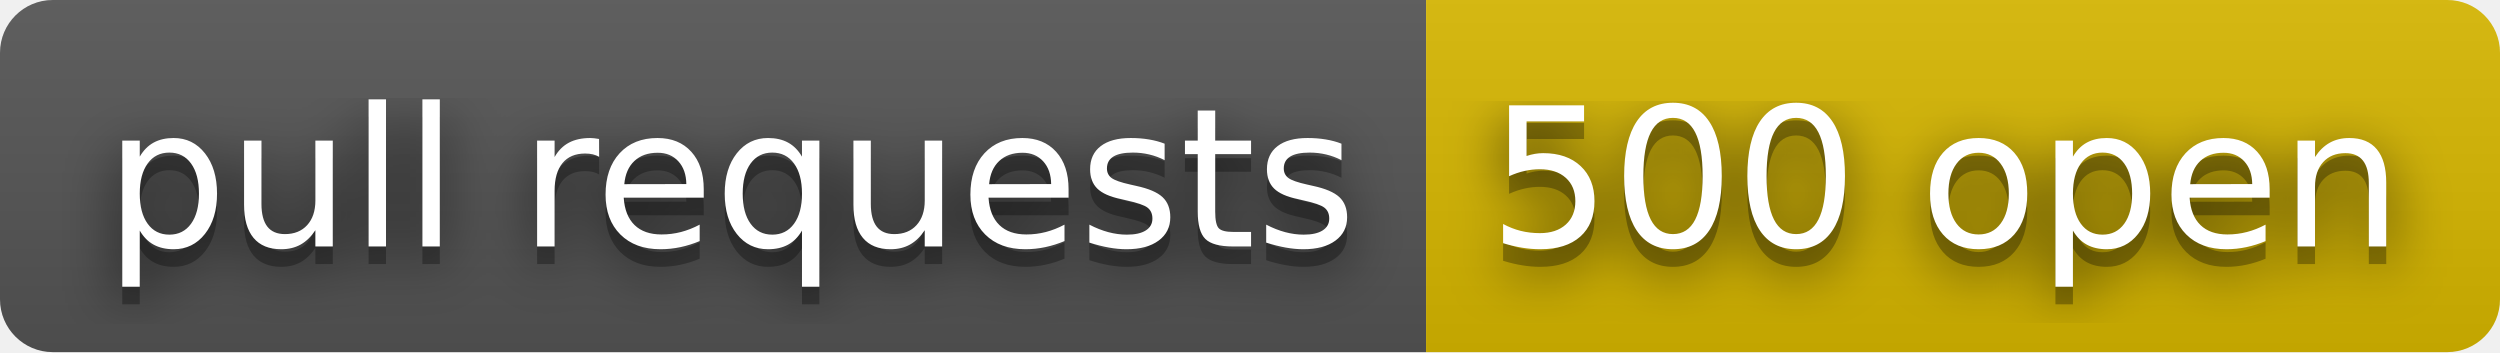
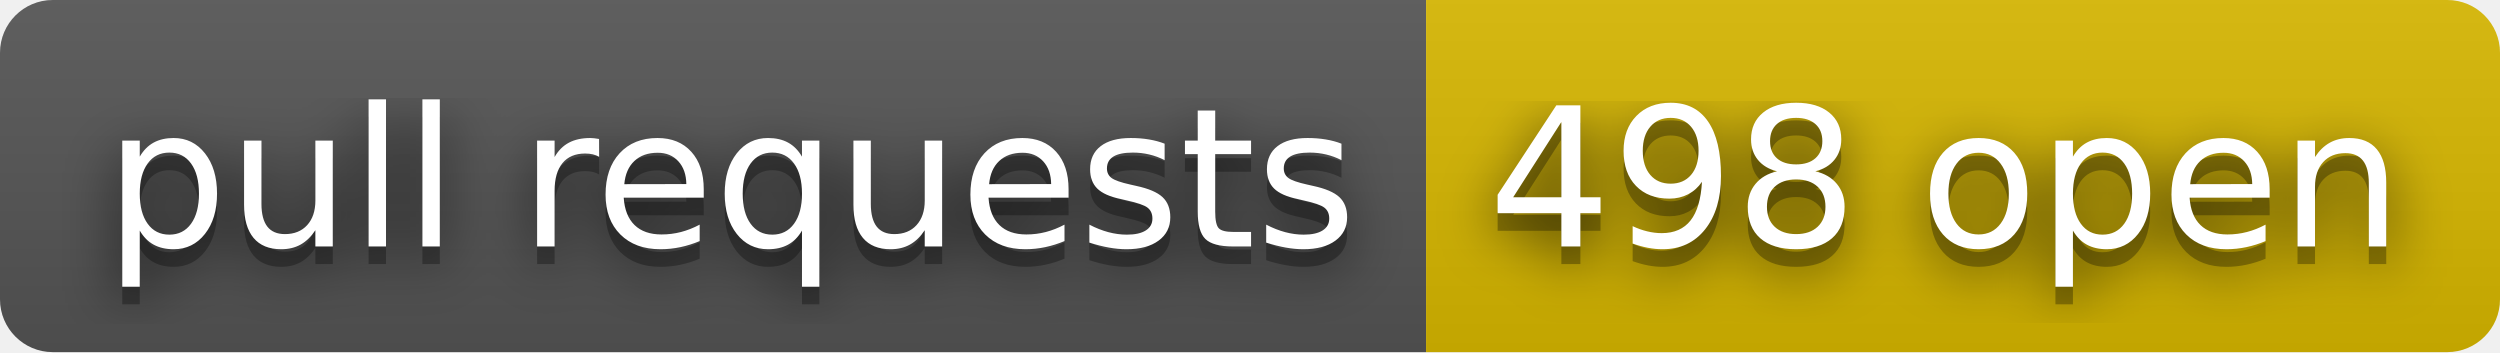
- <svg xmlns="http://www.w3.org/2000/svg" width="142" height="20" role="img" aria-label="pull requests: 500 open">
+ <svg xmlns="http://www.w3.org/2000/svg" width="142" height="20" role="img" aria-label="pull requests: 498 open">
  <filter id="blur">
    <feGaussianBlur stdDeviation="16" />
  </filter>
  <linearGradient id="s" x2="0" y2="100%">
    <stop offset="0" stop-color="#bbb" stop-opacity=".1" />
    <stop offset="1" stop-opacity=".1" />
  </linearGradient>
  <clipPath id="r">
    <rect width="142" height="20" rx="3" />
  </clipPath>
  <g clip-path="url(#r)">
    <rect width="81" height="20" fill="#555" />
    <rect x="81" width="61" height="20" fill="#d8b800" />
    <rect width="142" height="20" fill="url(#s)" />
  </g>
  <g fill="#fff" text-anchor="middle" font-family="Verdana,Geneva,DejaVu Sans,sans-serif" text-rendering="geometricPrecision" font-size="110">
    <g transform="scale(.1)">
      <g aria-hidden="true" fill="#010101">
        <text x="415" y="150" fill-opacity=".8" filter="url(#blur)" textLength="710">pull requests</text>
        <text x="415" y="150" fill-opacity=".3" textLength="710">pull requests</text>
      </g>
      <text x="415" y="140" textLength="710">pull requests</text>
    </g>
    <g transform="scale(.1)">
      <g aria-hidden="true" fill="#010101">
-         <text x="1105" y="150" fill-opacity=".8" filter="url(#blur)" textLength="510">500 open</text>
-         <text x="1105" y="150" fill-opacity=".3" textLength="510">500 open</text>
+         <text x="1105" y="150" fill-opacity=".8" filter="url(#blur)" textLength="510">498 open</text>
+         <text x="1105" y="150" fill-opacity=".3" textLength="510">498 open</text>
      </g>
-       <text x="1105" y="140" textLength="510">500 open</text>
+       <text x="1105" y="140" textLength="510">498 open</text>
    </g>
  </g>
</svg>
